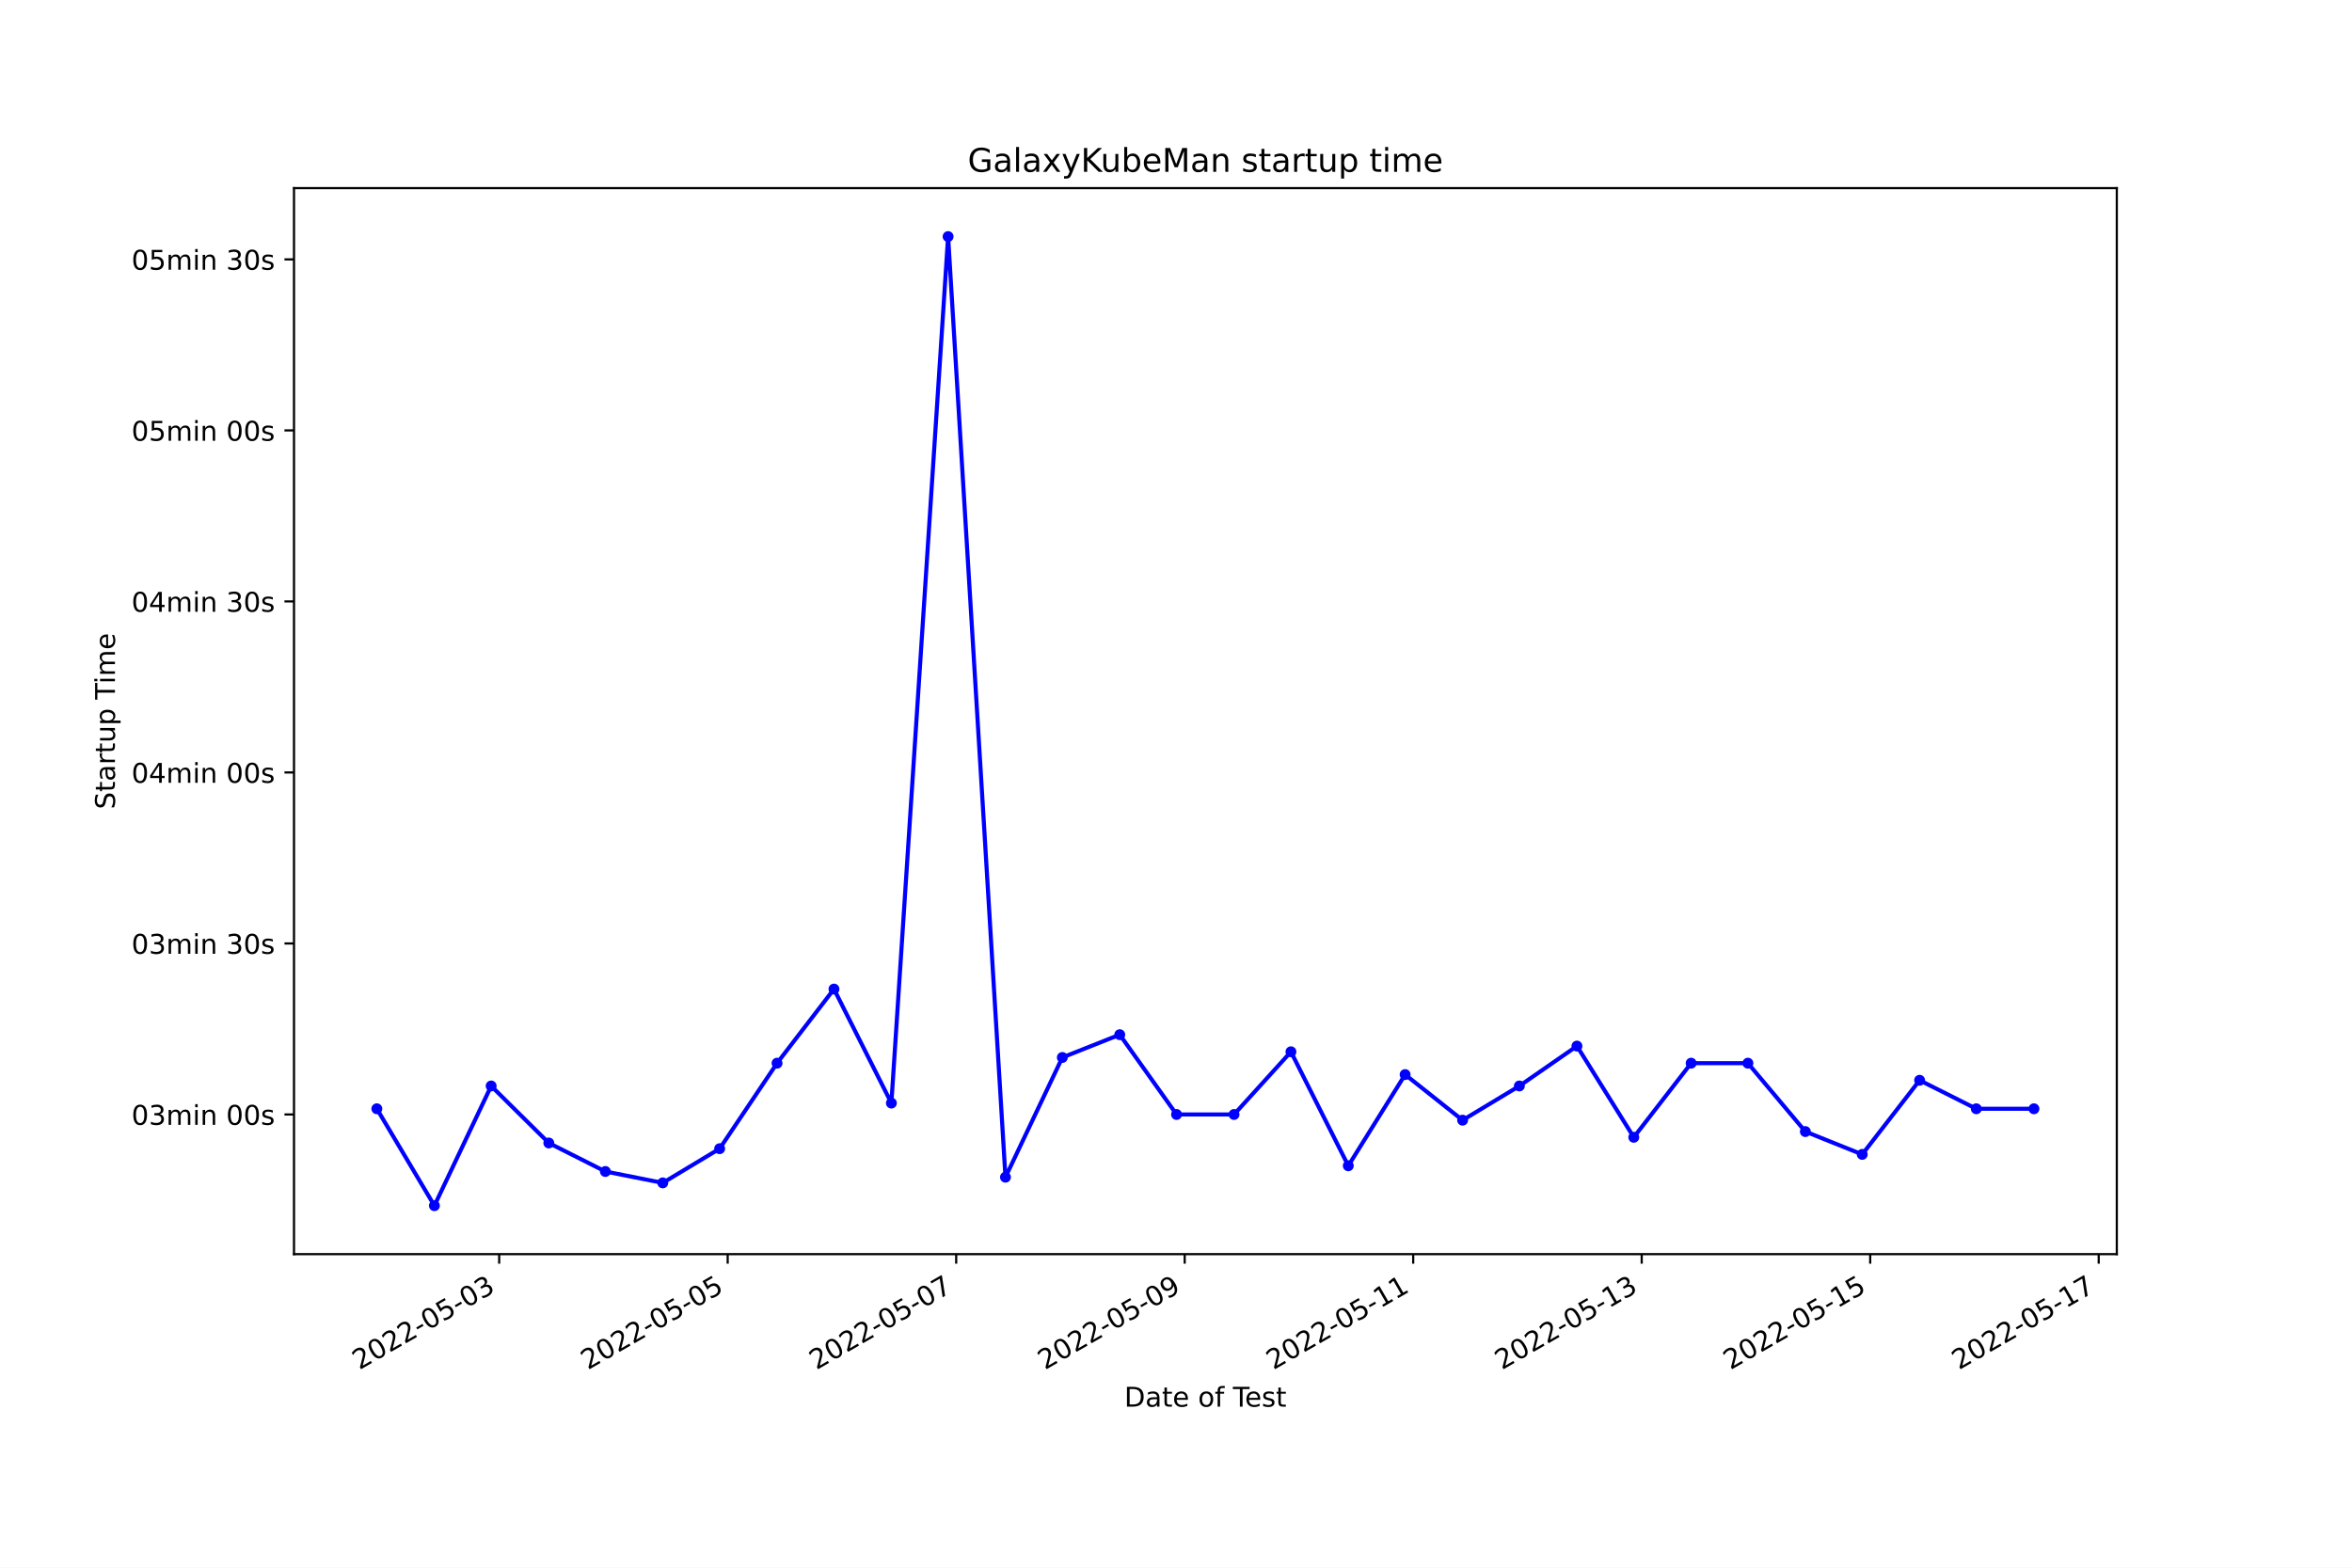
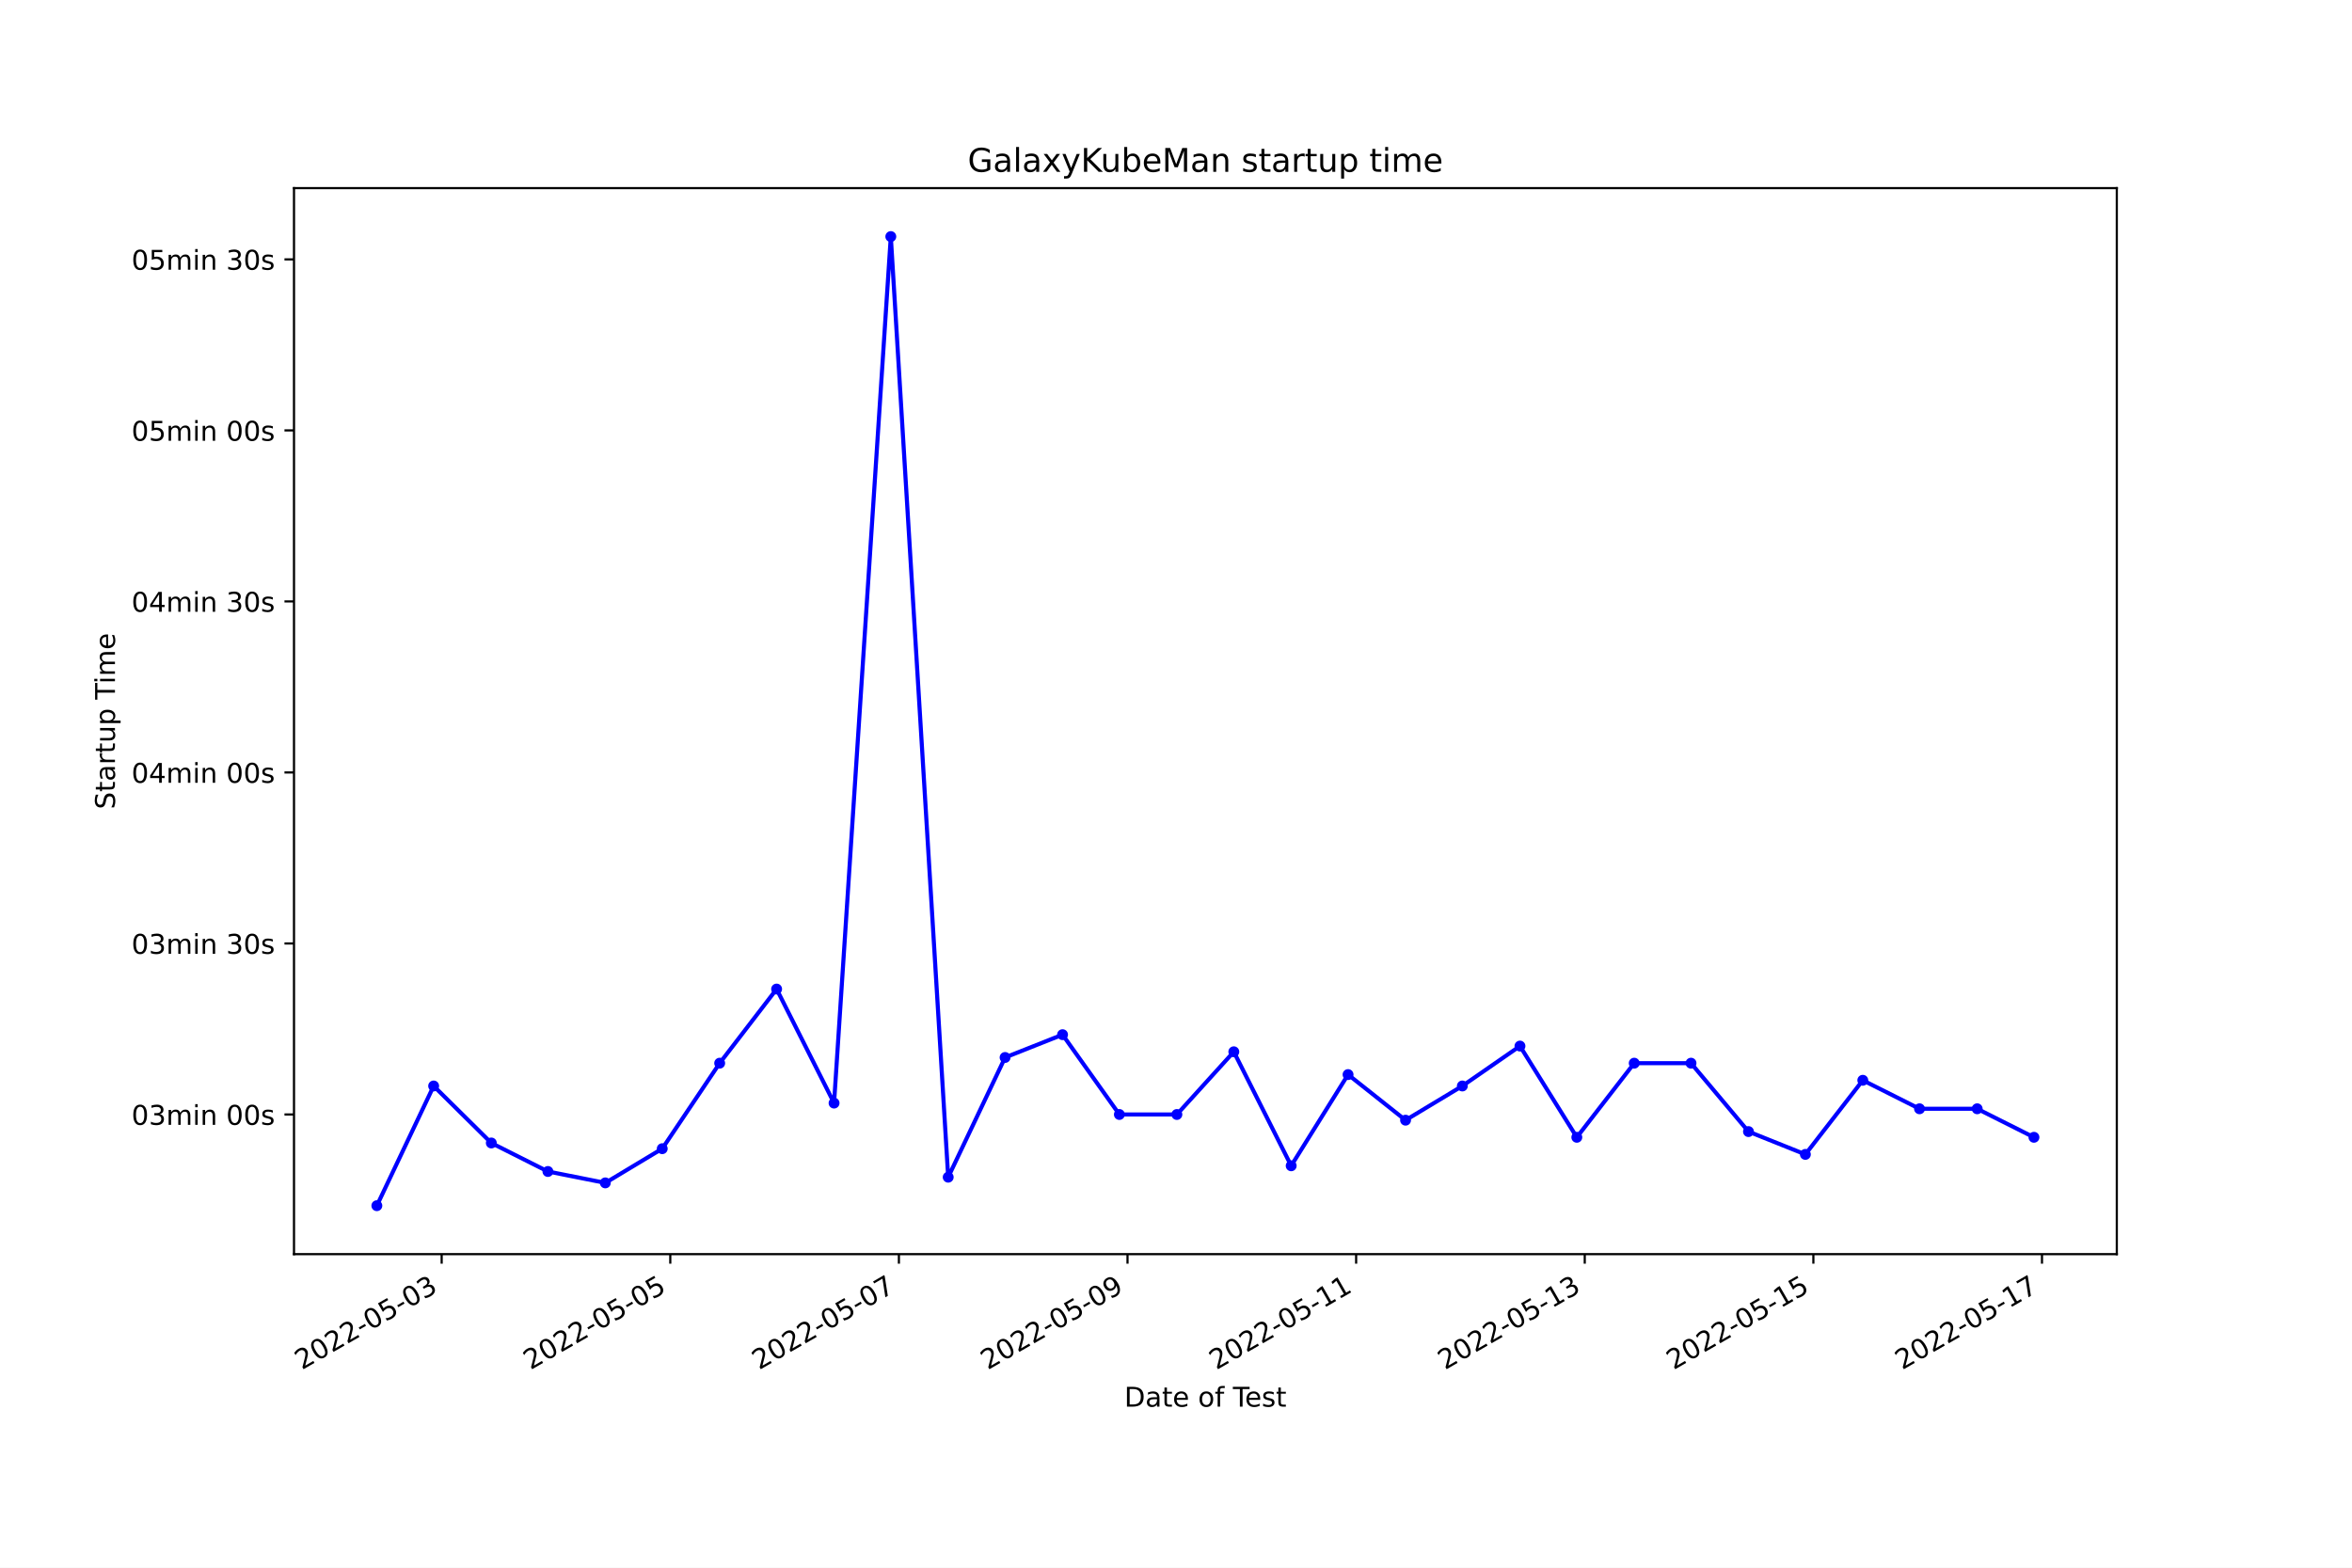
<svg xmlns="http://www.w3.org/2000/svg" xmlns:xlink="http://www.w3.org/1999/xlink" width="864pt" height="576pt" viewBox="0 0 864 576" version="1.1">
  <defs>
    <style type="text/css">*{stroke-linejoin: round; stroke-linecap: butt}</style>
  </defs>
  <g id="figure_1">
    <g id="patch_1">
      <path d="M 0 576  L 864 576  L 864 0  L 0 0  z " style="fill: #ffffff" />
    </g>
    <g id="axes_1">
      <g id="patch_2">
        <path d="M 108 460.8  L 777.6 460.8  L 777.6 69.12  L 108 69.12  z " style="fill: #ffffff" />
      </g>
      <g id="matplotlib.axis_1">
        <g id="xtick_1">
          <g id="line2d_1">
            <defs>
-               <path id="m0533d9d263" d="M 0 0  L 0 3.5  " style="stroke: #000000; stroke-width: 0.8" />
+               <path id="m2f61b699a6" d="M 0 0  L 0 3.5  " style="stroke: #000000; stroke-width: 0.8" />
            </defs>
            <g>
-               <use xlink:href="#m0533d9d263" x="183.373" y="460.8" style="stroke: #000000; stroke-width: 0.8" />
+               <use xlink:href="#m2f61b699a6" x="162.244" y="460.8" style="stroke: #000000; stroke-width: 0.8" />
            </g>
          </g>
          <g id="text_1">
-             <g transform="translate(132.0037 503.4383)rotate(-30)scale(0.1 -0.1)">
+             <g transform="translate(110.8744 503.4383)rotate(-30)scale(0.1 -0.1)">
              <defs>
                <path id="DejaVuSans-32" d="M 1228 531  L 3431 531  L 3431 0  L 469 0  L 469 531  Q 828 903 1448 1529  Q 2069 2156 2228 2338  Q 2531 2678 2651 2914  Q 2772 3150 2772 3378  Q 2772 3750 2511 3984  Q 2250 4219 1831 4219  Q 1534 4219 1204 4116  Q 875 4013 500 3803  L 500 4441  Q 881 4594 1212 4672  Q 1544 4750 1819 4750  Q 2544 4750 2975 4387  Q 3406 4025 3406 3419  Q 3406 3131 3298 2873  Q 3191 2616 2906 2266  Q 2828 2175 2409 1742  Q 1991 1309 1228 531  z " transform="scale(0.015625)" />
                <path id="DejaVuSans-30" d="M 2034 4250  Q 1547 4250 1301 3770  Q 1056 3291 1056 2328  Q 1056 1369 1301 889  Q 1547 409 2034 409  Q 2525 409 2770 889  Q 3016 1369 3016 2328  Q 3016 3291 2770 3770  Q 2525 4250 2034 4250  z M 2034 4750  Q 2819 4750 3233 4129  Q 3647 3509 3647 2328  Q 3647 1150 3233 529  Q 2819 -91 2034 -91  Q 1250 -91 836 529  Q 422 1150 422 2328  Q 422 3509 836 4129  Q 1250 4750 2034 4750  z " transform="scale(0.015625)" />
                <path id="DejaVuSans-2d" d="M 313 2009  L 1997 2009  L 1997 1497  L 313 1497  L 313 2009  z " transform="scale(0.015625)" />
                <path id="DejaVuSans-35" d="M 691 4666  L 3169 4666  L 3169 4134  L 1269 4134  L 1269 2991  Q 1406 3038 1543 3061  Q 1681 3084 1819 3084  Q 2600 3084 3056 2656  Q 3513 2228 3513 1497  Q 3513 744 3044 326  Q 2575 -91 1722 -91  Q 1428 -91 1123 -41  Q 819 9 494 109  L 494 744  Q 775 591 1075 516  Q 1375 441 1709 441  Q 2250 441 2565 725  Q 2881 1009 2881 1497  Q 2881 1984 2565 2268  Q 2250 2553 1709 2553  Q 1456 2553 1204 2497  Q 953 2441 691 2322  L 691 4666  z " transform="scale(0.015625)" />
                <path id="DejaVuSans-33" d="M 2597 2516  Q 3050 2419 3304 2112  Q 3559 1806 3559 1356  Q 3559 666 3084 287  Q 2609 -91 1734 -91  Q 1441 -91 1130 -33  Q 819 25 488 141  L 488 750  Q 750 597 1062 519  Q 1375 441 1716 441  Q 2309 441 2620 675  Q 2931 909 2931 1356  Q 2931 1769 2642 2001  Q 2353 2234 1838 2234  L 1294 2234  L 1294 2753  L 1863 2753  Q 2328 2753 2575 2939  Q 2822 3125 2822 3475  Q 2822 3834 2567 4026  Q 2313 4219 1838 4219  Q 1578 4219 1281 4162  Q 984 4106 628 3988  L 628 4550  Q 988 4650 1302 4700  Q 1616 4750 1894 4750  Q 2613 4750 3031 4423  Q 3450 4097 3450 3541  Q 3450 3153 3228 2886  Q 3006 2619 2597 2516  z " transform="scale(0.015625)" />
              </defs>
              <use xlink:href="#DejaVuSans-32" />
              <use xlink:href="#DejaVuSans-30" x="63.623" />
              <use xlink:href="#DejaVuSans-32" x="127.246" />
              <use xlink:href="#DejaVuSans-32" x="190.869" />
              <use xlink:href="#DejaVuSans-2d" x="254.492" />
              <use xlink:href="#DejaVuSans-30" x="290.576" />
              <use xlink:href="#DejaVuSans-35" x="354.199" />
              <use xlink:href="#DejaVuSans-2d" x="417.822" />
              <use xlink:href="#DejaVuSans-30" x="453.906" />
              <use xlink:href="#DejaVuSans-33" x="517.529" />
            </g>
          </g>
        </g>
        <g id="xtick_2">
          <g id="line2d_2">
            <g>
-               <use xlink:href="#m0533d9d263" x="267.314" y="460.8" style="stroke: #000000; stroke-width: 0.8" />
+               <use xlink:href="#m2f61b699a6" x="246.226" y="460.8" style="stroke: #000000; stroke-width: 0.8" />
            </g>
          </g>
          <g id="text_2">
-             <g transform="translate(215.9442 503.4383)rotate(-30)scale(0.1 -0.1)">
+             <g transform="translate(194.8564 503.4383)rotate(-30)scale(0.1 -0.1)">
              <use xlink:href="#DejaVuSans-32" />
              <use xlink:href="#DejaVuSans-30" x="63.623" />
              <use xlink:href="#DejaVuSans-32" x="127.246" />
              <use xlink:href="#DejaVuSans-32" x="190.869" />
              <use xlink:href="#DejaVuSans-2d" x="254.492" />
              <use xlink:href="#DejaVuSans-30" x="290.576" />
              <use xlink:href="#DejaVuSans-35" x="354.199" />
              <use xlink:href="#DejaVuSans-2d" x="417.822" />
              <use xlink:href="#DejaVuSans-30" x="453.906" />
              <use xlink:href="#DejaVuSans-35" x="517.529" />
            </g>
          </g>
        </g>
        <g id="xtick_3">
          <g id="line2d_3">
            <g>
-               <use xlink:href="#m0533d9d263" x="351.254" y="460.8" style="stroke: #000000; stroke-width: 0.8" />
+               <use xlink:href="#m2f61b699a6" x="330.208" y="460.8" style="stroke: #000000; stroke-width: 0.8" />
            </g>
          </g>
          <g id="text_3">
-             <g transform="translate(299.8847 503.4383)rotate(-30)scale(0.1 -0.1)">
+             <g transform="translate(278.8383 503.4383)rotate(-30)scale(0.1 -0.1)">
              <defs>
                <path id="DejaVuSans-37" d="M 525 4666  L 3525 4666  L 3525 4397  L 1831 0  L 1172 0  L 2766 4134  L 525 4134  L 525 4666  z " transform="scale(0.015625)" />
              </defs>
              <use xlink:href="#DejaVuSans-32" />
              <use xlink:href="#DejaVuSans-30" x="63.623" />
              <use xlink:href="#DejaVuSans-32" x="127.246" />
              <use xlink:href="#DejaVuSans-32" x="190.869" />
              <use xlink:href="#DejaVuSans-2d" x="254.492" />
              <use xlink:href="#DejaVuSans-30" x="290.576" />
              <use xlink:href="#DejaVuSans-35" x="354.199" />
              <use xlink:href="#DejaVuSans-2d" x="417.822" />
              <use xlink:href="#DejaVuSans-30" x="453.906" />
              <use xlink:href="#DejaVuSans-37" x="517.529" />
            </g>
          </g>
        </g>
        <g id="xtick_4">
          <g id="line2d_4">
            <g>
-               <use xlink:href="#m0533d9d263" x="435.195" y="460.8" style="stroke: #000000; stroke-width: 0.8" />
+               <use xlink:href="#m2f61b699a6" x="414.19" y="460.8" style="stroke: #000000; stroke-width: 0.8" />
            </g>
          </g>
          <g id="text_4">
-             <g transform="translate(383.8251 503.4383)rotate(-30)scale(0.1 -0.1)">
+             <g transform="translate(362.8203 503.4383)rotate(-30)scale(0.1 -0.1)">
              <defs>
                <path id="DejaVuSans-39" d="M 703 97  L 703 672  Q 941 559 1184 500  Q 1428 441 1663 441  Q 2288 441 2617 861  Q 2947 1281 2994 2138  Q 2813 1869 2534 1725  Q 2256 1581 1919 1581  Q 1219 1581 811 2004  Q 403 2428 403 3163  Q 403 3881 828 4315  Q 1253 4750 1959 4750  Q 2769 4750 3195 4129  Q 3622 3509 3622 2328  Q 3622 1225 3098 567  Q 2575 -91 1691 -91  Q 1453 -91 1209 -44  Q 966 3 703 97  z M 1959 2075  Q 2384 2075 2632 2365  Q 2881 2656 2881 3163  Q 2881 3666 2632 3958  Q 2384 4250 1959 4250  Q 1534 4250 1286 3958  Q 1038 3666 1038 3163  Q 1038 2656 1286 2365  Q 1534 2075 1959 2075  z " transform="scale(0.015625)" />
              </defs>
              <use xlink:href="#DejaVuSans-32" />
              <use xlink:href="#DejaVuSans-30" x="63.623" />
              <use xlink:href="#DejaVuSans-32" x="127.246" />
              <use xlink:href="#DejaVuSans-32" x="190.869" />
              <use xlink:href="#DejaVuSans-2d" x="254.492" />
              <use xlink:href="#DejaVuSans-30" x="290.576" />
              <use xlink:href="#DejaVuSans-35" x="354.199" />
              <use xlink:href="#DejaVuSans-2d" x="417.822" />
              <use xlink:href="#DejaVuSans-30" x="453.906" />
              <use xlink:href="#DejaVuSans-39" x="517.529" />
            </g>
          </g>
        </g>
        <g id="xtick_5">
          <g id="line2d_5">
            <g>
-               <use xlink:href="#m0533d9d263" x="519.135" y="460.8" style="stroke: #000000; stroke-width: 0.8" />
+               <use xlink:href="#m2f61b699a6" x="498.172" y="460.8" style="stroke: #000000; stroke-width: 0.8" />
            </g>
          </g>
          <g id="text_5">
-             <g transform="translate(467.7656 503.4383)rotate(-30)scale(0.1 -0.1)">
+             <g transform="translate(446.8023 503.4383)rotate(-30)scale(0.1 -0.1)">
              <defs>
                <path id="DejaVuSans-31" d="M 794 531  L 1825 531  L 1825 4091  L 703 3866  L 703 4441  L 1819 4666  L 2450 4666  L 2450 531  L 3481 531  L 3481 0  L 794 0  L 794 531  z " transform="scale(0.015625)" />
              </defs>
              <use xlink:href="#DejaVuSans-32" />
              <use xlink:href="#DejaVuSans-30" x="63.623" />
              <use xlink:href="#DejaVuSans-32" x="127.246" />
              <use xlink:href="#DejaVuSans-32" x="190.869" />
              <use xlink:href="#DejaVuSans-2d" x="254.492" />
              <use xlink:href="#DejaVuSans-30" x="290.576" />
              <use xlink:href="#DejaVuSans-35" x="354.199" />
              <use xlink:href="#DejaVuSans-2d" x="417.822" />
              <use xlink:href="#DejaVuSans-31" x="453.906" />
              <use xlink:href="#DejaVuSans-31" x="517.529" />
            </g>
          </g>
        </g>
        <g id="xtick_6">
          <g id="line2d_6">
            <g>
-               <use xlink:href="#m0533d9d263" x="603.076" y="460.8" style="stroke: #000000; stroke-width: 0.8" />
+               <use xlink:href="#m2f61b699a6" x="582.154" y="460.8" style="stroke: #000000; stroke-width: 0.8" />
            </g>
          </g>
          <g id="text_6">
-             <g transform="translate(551.7061 503.4383)rotate(-30)scale(0.1 -0.1)">
+             <g transform="translate(530.7842 503.4383)rotate(-30)scale(0.1 -0.1)">
              <use xlink:href="#DejaVuSans-32" />
              <use xlink:href="#DejaVuSans-30" x="63.623" />
              <use xlink:href="#DejaVuSans-32" x="127.246" />
              <use xlink:href="#DejaVuSans-32" x="190.869" />
              <use xlink:href="#DejaVuSans-2d" x="254.492" />
              <use xlink:href="#DejaVuSans-30" x="290.576" />
              <use xlink:href="#DejaVuSans-35" x="354.199" />
              <use xlink:href="#DejaVuSans-2d" x="417.822" />
              <use xlink:href="#DejaVuSans-31" x="453.906" />
              <use xlink:href="#DejaVuSans-33" x="517.529" />
            </g>
          </g>
        </g>
        <g id="xtick_7">
          <g id="line2d_7">
            <g>
-               <use xlink:href="#m0533d9d263" x="687.016" y="460.8" style="stroke: #000000; stroke-width: 0.8" />
+               <use xlink:href="#m2f61b699a6" x="666.136" y="460.8" style="stroke: #000000; stroke-width: 0.8" />
            </g>
          </g>
          <g id="text_7">
-             <g transform="translate(635.6466 503.4383)rotate(-30)scale(0.1 -0.1)">
+             <g transform="translate(614.7662 503.4383)rotate(-30)scale(0.1 -0.1)">
              <use xlink:href="#DejaVuSans-32" />
              <use xlink:href="#DejaVuSans-30" x="63.623" />
              <use xlink:href="#DejaVuSans-32" x="127.246" />
              <use xlink:href="#DejaVuSans-32" x="190.869" />
              <use xlink:href="#DejaVuSans-2d" x="254.492" />
              <use xlink:href="#DejaVuSans-30" x="290.576" />
              <use xlink:href="#DejaVuSans-35" x="354.199" />
              <use xlink:href="#DejaVuSans-2d" x="417.822" />
              <use xlink:href="#DejaVuSans-31" x="453.906" />
              <use xlink:href="#DejaVuSans-35" x="517.529" />
            </g>
          </g>
        </g>
        <g id="xtick_8">
          <g id="line2d_8">
            <g>
-               <use xlink:href="#m0533d9d263" x="770.956" y="460.8" style="stroke: #000000; stroke-width: 0.8" />
+               <use xlink:href="#m2f61b699a6" x="750.118" y="460.8" style="stroke: #000000; stroke-width: 0.8" />
            </g>
          </g>
          <g id="text_8">
-             <g transform="translate(719.587 503.4383)rotate(-30)scale(0.1 -0.1)">
+             <g transform="translate(698.7481 503.4383)rotate(-30)scale(0.1 -0.1)">
              <use xlink:href="#DejaVuSans-32" />
              <use xlink:href="#DejaVuSans-30" x="63.623" />
              <use xlink:href="#DejaVuSans-32" x="127.246" />
              <use xlink:href="#DejaVuSans-32" x="190.869" />
              <use xlink:href="#DejaVuSans-2d" x="254.492" />
              <use xlink:href="#DejaVuSans-30" x="290.576" />
              <use xlink:href="#DejaVuSans-35" x="354.199" />
              <use xlink:href="#DejaVuSans-2d" x="417.822" />
              <use xlink:href="#DejaVuSans-31" x="453.906" />
              <use xlink:href="#DejaVuSans-37" x="517.529" />
            </g>
          </g>
        </g>
        <g id="text_9">
          <g transform="translate(413.0063 516.8378)scale(0.1 -0.1)">
            <defs>
              <path id="DejaVuSans-44" d="M 1259 4147  L 1259 519  L 2022 519  Q 2988 519 3436 956  Q 3884 1394 3884 2338  Q 3884 3275 3436 3711  Q 2988 4147 2022 4147  L 1259 4147  z M 628 4666  L 1925 4666  Q 3281 4666 3915 4102  Q 4550 3538 4550 2338  Q 4550 1131 3912 565  Q 3275 0 1925 0  L 628 0  L 628 4666  z " transform="scale(0.015625)" />
              <path id="DejaVuSans-61" d="M 2194 1759  Q 1497 1759 1228 1600  Q 959 1441 959 1056  Q 959 750 1161 570  Q 1363 391 1709 391  Q 2188 391 2477 730  Q 2766 1069 2766 1631  L 2766 1759  L 2194 1759  z M 3341 1997  L 3341 0  L 2766 0  L 2766 531  Q 2569 213 2275 61  Q 1981 -91 1556 -91  Q 1019 -91 701 211  Q 384 513 384 1019  Q 384 1609 779 1909  Q 1175 2209 1959 2209  L 2766 2209  L 2766 2266  Q 2766 2663 2505 2880  Q 2244 3097 1772 3097  Q 1472 3097 1187 3025  Q 903 2953 641 2809  L 641 3341  Q 956 3463 1253 3523  Q 1550 3584 1831 3584  Q 2591 3584 2966 3190  Q 3341 2797 3341 1997  z " transform="scale(0.015625)" />
              <path id="DejaVuSans-74" d="M 1172 4494  L 1172 3500  L 2356 3500  L 2356 3053  L 1172 3053  L 1172 1153  Q 1172 725 1289 603  Q 1406 481 1766 481  L 2356 481  L 2356 0  L 1766 0  Q 1100 0 847 248  Q 594 497 594 1153  L 594 3053  L 172 3053  L 172 3500  L 594 3500  L 594 4494  L 1172 4494  z " transform="scale(0.015625)" />
              <path id="DejaVuSans-65" d="M 3597 1894  L 3597 1613  L 953 1613  Q 991 1019 1311 708  Q 1631 397 2203 397  Q 2534 397 2845 478  Q 3156 559 3463 722  L 3463 178  Q 3153 47 2828 -22  Q 2503 -91 2169 -91  Q 1331 -91 842 396  Q 353 884 353 1716  Q 353 2575 817 3079  Q 1281 3584 2069 3584  Q 2775 3584 3186 3129  Q 3597 2675 3597 1894  z M 3022 2063  Q 3016 2534 2758 2815  Q 2500 3097 2075 3097  Q 1594 3097 1305 2825  Q 1016 2553 972 2059  L 3022 2063  z " transform="scale(0.015625)" />
              <path id="DejaVuSans-20" transform="scale(0.015625)" />
              <path id="DejaVuSans-6f" d="M 1959 3097  Q 1497 3097 1228 2736  Q 959 2375 959 1747  Q 959 1119 1226 758  Q 1494 397 1959 397  Q 2419 397 2687 759  Q 2956 1122 2956 1747  Q 2956 2369 2687 2733  Q 2419 3097 1959 3097  z M 1959 3584  Q 2709 3584 3137 3096  Q 3566 2609 3566 1747  Q 3566 888 3137 398  Q 2709 -91 1959 -91  Q 1206 -91 779 398  Q 353 888 353 1747  Q 353 2609 779 3096  Q 1206 3584 1959 3584  z " transform="scale(0.015625)" />
              <path id="DejaVuSans-66" d="M 2375 4863  L 2375 4384  L 1825 4384  Q 1516 4384 1395 4259  Q 1275 4134 1275 3809  L 1275 3500  L 2222 3500  L 2222 3053  L 1275 3053  L 1275 0  L 697 0  L 697 3053  L 147 3053  L 147 3500  L 697 3500  L 697 3744  Q 697 4328 969 4595  Q 1241 4863 1831 4863  L 2375 4863  z " transform="scale(0.015625)" />
              <path id="DejaVuSans-54" d="M -19 4666  L 3928 4666  L 3928 4134  L 2272 4134  L 2272 0  L 1638 0  L 1638 4134  L -19 4134  L -19 4666  z " transform="scale(0.015625)" />
              <path id="DejaVuSans-73" d="M 2834 3397  L 2834 2853  Q 2591 2978 2328 3040  Q 2066 3103 1784 3103  Q 1356 3103 1142 2972  Q 928 2841 928 2578  Q 928 2378 1081 2264  Q 1234 2150 1697 2047  L 1894 2003  Q 2506 1872 2764 1633  Q 3022 1394 3022 966  Q 3022 478 2636 193  Q 2250 -91 1575 -91  Q 1294 -91 989 -36  Q 684 19 347 128  L 347 722  Q 666 556 975 473  Q 1284 391 1588 391  Q 1994 391 2212 530  Q 2431 669 2431 922  Q 2431 1156 2273 1281  Q 2116 1406 1581 1522  L 1381 1569  Q 847 1681 609 1914  Q 372 2147 372 2553  Q 372 3047 722 3315  Q 1072 3584 1716 3584  Q 2034 3584 2315 3537  Q 2597 3491 2834 3397  z " transform="scale(0.015625)" />
            </defs>
            <use xlink:href="#DejaVuSans-44" />
            <use xlink:href="#DejaVuSans-61" x="77.002" />
            <use xlink:href="#DejaVuSans-74" x="138.281" />
            <use xlink:href="#DejaVuSans-65" x="177.49" />
            <use xlink:href="#DejaVuSans-20" x="239.014" />
            <use xlink:href="#DejaVuSans-6f" x="270.801" />
            <use xlink:href="#DejaVuSans-66" x="331.982" />
            <use xlink:href="#DejaVuSans-20" x="367.188" />
            <use xlink:href="#DejaVuSans-54" x="398.975" />
            <use xlink:href="#DejaVuSans-65" x="443.059" />
            <use xlink:href="#DejaVuSans-73" x="504.582" />
            <use xlink:href="#DejaVuSans-74" x="556.682" />
          </g>
        </g>
      </g>
      <g id="matplotlib.axis_2">
        <g id="ytick_1">
          <g id="line2d_9">
            <defs>
-               <path id="mfab5bf4a17" d="M 0 0  L -3.5 0  " style="stroke: #000000; stroke-width: 0.8" />
+               <path id="me1f23cb689" d="M 0 0  L -3.5 0  " style="stroke: #000000; stroke-width: 0.8" />
            </defs>
            <g>
-               <use xlink:href="#mfab5bf4a17" x="108" y="409.484" style="stroke: #000000; stroke-width: 0.8" />
+               <use xlink:href="#me1f23cb689" x="108" y="409.484" style="stroke: #000000; stroke-width: 0.8" />
            </g>
          </g>
          <g id="text_10">
            <g transform="translate(48.30625 413.2829)scale(0.1 -0.1)">
              <defs>
                <path id="DejaVuSans-6d" d="M 3328 2828  Q 3544 3216 3844 3400  Q 4144 3584 4550 3584  Q 5097 3584 5394 3201  Q 5691 2819 5691 2113  L 5691 0  L 5113 0  L 5113 2094  Q 5113 2597 4934 2840  Q 4756 3084 4391 3084  Q 3944 3084 3684 2787  Q 3425 2491 3425 1978  L 3425 0  L 2847 0  L 2847 2094  Q 2847 2600 2669 2842  Q 2491 3084 2119 3084  Q 1678 3084 1418 2786  Q 1159 2488 1159 1978  L 1159 0  L 581 0  L 581 3500  L 1159 3500  L 1159 2956  Q 1356 3278 1631 3431  Q 1906 3584 2284 3584  Q 2666 3584 2933 3390  Q 3200 3197 3328 2828  z " transform="scale(0.015625)" />
                <path id="DejaVuSans-69" d="M 603 3500  L 1178 3500  L 1178 0  L 603 0  L 603 3500  z M 603 4863  L 1178 4863  L 1178 4134  L 603 4134  L 603 4863  z " transform="scale(0.015625)" />
                <path id="DejaVuSans-6e" d="M 3513 2113  L 3513 0  L 2938 0  L 2938 2094  Q 2938 2591 2744 2837  Q 2550 3084 2163 3084  Q 1697 3084 1428 2787  Q 1159 2491 1159 1978  L 1159 0  L 581 0  L 581 3500  L 1159 3500  L 1159 2956  Q 1366 3272 1645 3428  Q 1925 3584 2291 3584  Q 2894 3584 3203 3211  Q 3513 2838 3513 2113  z " transform="scale(0.015625)" />
              </defs>
              <use xlink:href="#DejaVuSans-30" />
              <use xlink:href="#DejaVuSans-33" x="63.623" />
              <use xlink:href="#DejaVuSans-6d" x="127.246" />
              <use xlink:href="#DejaVuSans-69" x="224.658" />
              <use xlink:href="#DejaVuSans-6e" x="252.441" />
              <use xlink:href="#DejaVuSans-20" x="315.82" />
              <use xlink:href="#DejaVuSans-30" x="347.607" />
              <use xlink:href="#DejaVuSans-30" x="411.23" />
              <use xlink:href="#DejaVuSans-73" x="474.854" />
            </g>
          </g>
        </g>
        <g id="ytick_2">
          <g id="line2d_10">
            <g>
-               <use xlink:href="#mfab5bf4a17" x="108" y="346.647" style="stroke: #000000; stroke-width: 0.8" />
+               <use xlink:href="#me1f23cb689" x="108" y="346.647" style="stroke: #000000; stroke-width: 0.8" />
            </g>
          </g>
          <g id="text_11">
            <g transform="translate(48.30625 350.4465)scale(0.1 -0.1)">
              <use xlink:href="#DejaVuSans-30" />
              <use xlink:href="#DejaVuSans-33" x="63.623" />
              <use xlink:href="#DejaVuSans-6d" x="127.246" />
              <use xlink:href="#DejaVuSans-69" x="224.658" />
              <use xlink:href="#DejaVuSans-6e" x="252.441" />
              <use xlink:href="#DejaVuSans-20" x="315.82" />
              <use xlink:href="#DejaVuSans-33" x="347.607" />
              <use xlink:href="#DejaVuSans-30" x="411.23" />
              <use xlink:href="#DejaVuSans-73" x="474.854" />
            </g>
          </g>
        </g>
        <g id="ytick_3">
          <g id="line2d_11">
            <g>
-               <use xlink:href="#mfab5bf4a17" x="108" y="283.811" style="stroke: #000000; stroke-width: 0.8" />
+               <use xlink:href="#me1f23cb689" x="108" y="283.811" style="stroke: #000000; stroke-width: 0.8" />
            </g>
          </g>
          <g id="text_12">
            <g transform="translate(48.30625 287.6101)scale(0.1 -0.1)">
              <defs>
                <path id="DejaVuSans-34" d="M 2419 4116  L 825 1625  L 2419 1625  L 2419 4116  z M 2253 4666  L 3047 4666  L 3047 1625  L 3713 1625  L 3713 1100  L 3047 1100  L 3047 0  L 2419 0  L 2419 1100  L 313 1100  L 313 1709  L 2253 4666  z " transform="scale(0.015625)" />
              </defs>
              <use xlink:href="#DejaVuSans-30" />
              <use xlink:href="#DejaVuSans-34" x="63.623" />
              <use xlink:href="#DejaVuSans-6d" x="127.246" />
              <use xlink:href="#DejaVuSans-69" x="224.658" />
              <use xlink:href="#DejaVuSans-6e" x="252.441" />
              <use xlink:href="#DejaVuSans-20" x="315.82" />
              <use xlink:href="#DejaVuSans-30" x="347.607" />
              <use xlink:href="#DejaVuSans-30" x="411.23" />
              <use xlink:href="#DejaVuSans-73" x="474.854" />
            </g>
          </g>
        </g>
        <g id="ytick_4">
          <g id="line2d_12">
            <g>
-               <use xlink:href="#mfab5bf4a17" x="108" y="220.975" style="stroke: #000000; stroke-width: 0.8" />
+               <use xlink:href="#me1f23cb689" x="108" y="220.975" style="stroke: #000000; stroke-width: 0.8" />
            </g>
          </g>
          <g id="text_13">
            <g transform="translate(48.30625 224.7738)scale(0.1 -0.1)">
              <use xlink:href="#DejaVuSans-30" />
              <use xlink:href="#DejaVuSans-34" x="63.623" />
              <use xlink:href="#DejaVuSans-6d" x="127.246" />
              <use xlink:href="#DejaVuSans-69" x="224.658" />
              <use xlink:href="#DejaVuSans-6e" x="252.441" />
              <use xlink:href="#DejaVuSans-20" x="315.82" />
              <use xlink:href="#DejaVuSans-33" x="347.607" />
              <use xlink:href="#DejaVuSans-30" x="411.23" />
              <use xlink:href="#DejaVuSans-73" x="474.854" />
            </g>
          </g>
        </g>
        <g id="ytick_5">
          <g id="line2d_13">
            <g>
-               <use xlink:href="#mfab5bf4a17" x="108" y="158.138" style="stroke: #000000; stroke-width: 0.8" />
+               <use xlink:href="#me1f23cb689" x="108" y="158.138" style="stroke: #000000; stroke-width: 0.8" />
            </g>
          </g>
          <g id="text_14">
            <g transform="translate(48.30625 161.9374)scale(0.1 -0.1)">
              <use xlink:href="#DejaVuSans-30" />
              <use xlink:href="#DejaVuSans-35" x="63.623" />
              <use xlink:href="#DejaVuSans-6d" x="127.246" />
              <use xlink:href="#DejaVuSans-69" x="224.658" />
              <use xlink:href="#DejaVuSans-6e" x="252.441" />
              <use xlink:href="#DejaVuSans-20" x="315.82" />
              <use xlink:href="#DejaVuSans-30" x="347.607" />
              <use xlink:href="#DejaVuSans-30" x="411.23" />
              <use xlink:href="#DejaVuSans-73" x="474.854" />
            </g>
          </g>
        </g>
        <g id="ytick_6">
          <g id="line2d_14">
            <g>
-               <use xlink:href="#mfab5bf4a17" x="108" y="95.302" style="stroke: #000000; stroke-width: 0.8" />
+               <use xlink:href="#me1f23cb689" x="108" y="95.302" style="stroke: #000000; stroke-width: 0.8" />
            </g>
          </g>
          <g id="text_15">
            <g transform="translate(48.30625 99.10104)scale(0.1 -0.1)">
              <use xlink:href="#DejaVuSans-30" />
              <use xlink:href="#DejaVuSans-35" x="63.623" />
              <use xlink:href="#DejaVuSans-6d" x="127.246" />
              <use xlink:href="#DejaVuSans-69" x="224.658" />
              <use xlink:href="#DejaVuSans-6e" x="252.441" />
              <use xlink:href="#DejaVuSans-20" x="315.82" />
              <use xlink:href="#DejaVuSans-33" x="347.607" />
              <use xlink:href="#DejaVuSans-30" x="411.23" />
              <use xlink:href="#DejaVuSans-73" x="474.854" />
            </g>
          </g>
        </g>
        <g id="text_16">
          <g transform="translate(42.22656 297.3397)rotate(-90)scale(0.1 -0.1)">
            <defs>
              <path id="DejaVuSans-53" d="M 3425 4513  L 3425 3897  Q 3066 4069 2747 4153  Q 2428 4238 2131 4238  Q 1616 4238 1336 4038  Q 1056 3838 1056 3469  Q 1056 3159 1242 3001  Q 1428 2844 1947 2747  L 2328 2669  Q 3034 2534 3370 2195  Q 3706 1856 3706 1288  Q 3706 609 3251 259  Q 2797 -91 1919 -91  Q 1588 -91 1214 -16  Q 841 59 441 206  L 441 856  Q 825 641 1194 531  Q 1563 422 1919 422  Q 2459 422 2753 634  Q 3047 847 3047 1241  Q 3047 1584 2836 1778  Q 2625 1972 2144 2069  L 1759 2144  Q 1053 2284 737 2584  Q 422 2884 422 3419  Q 422 4038 858 4394  Q 1294 4750 2059 4750  Q 2388 4750 2728 4690  Q 3069 4631 3425 4513  z " transform="scale(0.015625)" />
              <path id="DejaVuSans-72" d="M 2631 2963  Q 2534 3019 2420 3045  Q 2306 3072 2169 3072  Q 1681 3072 1420 2755  Q 1159 2438 1159 1844  L 1159 0  L 581 0  L 581 3500  L 1159 3500  L 1159 2956  Q 1341 3275 1631 3429  Q 1922 3584 2338 3584  Q 2397 3584 2469 3576  Q 2541 3569 2628 3553  L 2631 2963  z " transform="scale(0.015625)" />
              <path id="DejaVuSans-75" d="M 544 1381  L 544 3500  L 1119 3500  L 1119 1403  Q 1119 906 1312 657  Q 1506 409 1894 409  Q 2359 409 2629 706  Q 2900 1003 2900 1516  L 2900 3500  L 3475 3500  L 3475 0  L 2900 0  L 2900 538  Q 2691 219 2414 64  Q 2138 -91 1772 -91  Q 1169 -91 856 284  Q 544 659 544 1381  z M 1991 3584  L 1991 3584  z " transform="scale(0.015625)" />
              <path id="DejaVuSans-70" d="M 1159 525  L 1159 -1331  L 581 -1331  L 581 3500  L 1159 3500  L 1159 2969  Q 1341 3281 1617 3432  Q 1894 3584 2278 3584  Q 2916 3584 3314 3078  Q 3713 2572 3713 1747  Q 3713 922 3314 415  Q 2916 -91 2278 -91  Q 1894 -91 1617 61  Q 1341 213 1159 525  z M 3116 1747  Q 3116 2381 2855 2742  Q 2594 3103 2138 3103  Q 1681 3103 1420 2742  Q 1159 2381 1159 1747  Q 1159 1113 1420 752  Q 1681 391 2138 391  Q 2594 391 2855 752  Q 3116 1113 3116 1747  z " transform="scale(0.015625)" />
            </defs>
            <use xlink:href="#DejaVuSans-53" />
            <use xlink:href="#DejaVuSans-74" x="63.477" />
            <use xlink:href="#DejaVuSans-61" x="102.686" />
            <use xlink:href="#DejaVuSans-72" x="163.965" />
            <use xlink:href="#DejaVuSans-74" x="205.078" />
            <use xlink:href="#DejaVuSans-75" x="244.287" />
            <use xlink:href="#DejaVuSans-70" x="307.666" />
            <use xlink:href="#DejaVuSans-20" x="371.143" />
            <use xlink:href="#DejaVuSans-54" x="402.93" />
            <use xlink:href="#DejaVuSans-69" x="460.889" />
            <use xlink:href="#DejaVuSans-6d" x="488.672" />
            <use xlink:href="#DejaVuSans-65" x="586.084" />
          </g>
        </g>
      </g>
      <g id="line2d_15">
-         <path d="M 747.164 407.389  L 725.992 407.389  L 705.167 396.916  L 684.08 424.145  L 663.193 415.767  L 642.089 390.633  L 621.238 390.633  L 600.165 417.862  L 579.288 384.349  L 558.132 399.011  L 537.285 411.578  L 516.169 394.822  L 495.291 428.335  L 474.222 386.444  L 453.318 409.484  L 432.208 409.484  L 411.339 380.16  L 390.244 388.538  L 369.356 432.524  L 348.284 86.924  L 327.448 405.295  L 306.357 363.404  L 285.45 390.633  L 264.359 422.051  L 243.463 434.618  L 222.384 430.429  L 201.606 419.956  L 180.431 399.011  L 159.577 442.996  L 138.436 407.389  " clip-path="url(#pa00ddbaef0)" style="fill: none; stroke: #0000ff; stroke-width: 1.5; stroke-linecap: square" />
+         <path d="M 747.164 417.862  L 726.313 407.389  L 705.131 407.389  L 684.295 396.916  L 663.198 424.145  L 642.301 415.767  L 621.187 390.633  L 600.325 390.633  L 579.242 417.862  L 558.354 384.349  L 537.188 399.011  L 516.331 411.578  L 495.205 394.822  L 474.316 428.335  L 453.236 386.444  L 432.322 409.484  L 411.201 409.484  L 390.322 380.16  L 369.217 388.538  L 348.319 432.524  L 327.236 86.924  L 306.39 405.295  L 285.289 363.404  L 264.371 390.633  L 243.27 422.051  L 222.363 434.618  L 201.274 430.429  L 180.486 419.956  L 159.3 399.011  L 138.436 442.996  " clip-path="url(#p84d40bfa9b)" style="fill: none; stroke: #0000ff; stroke-width: 1.5; stroke-linecap: square" />
        <defs>
-           <path id="m6a78aa7707" d="M 0 1.5  C 0.398 1.5 0.779 1.342 1.061 1.061  C 1.342 0.779 1.5 0.398 1.5 0  C 1.5 -0.398 1.342 -0.779 1.061 -1.061  C 0.779 -1.342 0.398 -1.5 0 -1.5  C -0.398 -1.5 -0.779 -1.342 -1.061 -1.061  C -1.342 -0.779 -1.5 -0.398 -1.5 0  C -1.5 0.398 -1.342 0.779 -1.061 1.061  C -0.779 1.342 -0.398 1.5 0 1.5  z " style="stroke: #0000ff" />
+           <path id="mc5b0c550d1" d="M 0 1.5  C 0.398 1.5 0.779 1.342 1.061 1.061  C 1.342 0.779 1.5 0.398 1.5 0  C 1.5 -0.398 1.342 -0.779 1.061 -1.061  C 0.779 -1.342 0.398 -1.5 0 -1.5  C -0.398 -1.5 -0.779 -1.342 -1.061 -1.061  C -1.342 -0.779 -1.5 -0.398 -1.5 0  C -1.5 0.398 -1.342 0.779 -1.061 1.061  C -0.779 1.342 -0.398 1.5 0 1.5  z " style="stroke: #0000ff" />
        </defs>
-         <g clip-path="url(#pa00ddbaef0)">
-           <use xlink:href="#m6a78aa7707" x="747.164" y="407.389" style="fill: #0000ff; stroke: #0000ff" />
-           <use xlink:href="#m6a78aa7707" x="725.992" y="407.389" style="fill: #0000ff; stroke: #0000ff" />
-           <use xlink:href="#m6a78aa7707" x="705.167" y="396.916" style="fill: #0000ff; stroke: #0000ff" />
-           <use xlink:href="#m6a78aa7707" x="684.08" y="424.145" style="fill: #0000ff; stroke: #0000ff" />
-           <use xlink:href="#m6a78aa7707" x="663.193" y="415.767" style="fill: #0000ff; stroke: #0000ff" />
-           <use xlink:href="#m6a78aa7707" x="642.089" y="390.633" style="fill: #0000ff; stroke: #0000ff" />
-           <use xlink:href="#m6a78aa7707" x="621.238" y="390.633" style="fill: #0000ff; stroke: #0000ff" />
-           <use xlink:href="#m6a78aa7707" x="600.165" y="417.862" style="fill: #0000ff; stroke: #0000ff" />
-           <use xlink:href="#m6a78aa7707" x="579.288" y="384.349" style="fill: #0000ff; stroke: #0000ff" />
-           <use xlink:href="#m6a78aa7707" x="558.132" y="399.011" style="fill: #0000ff; stroke: #0000ff" />
-           <use xlink:href="#m6a78aa7707" x="537.285" y="411.578" style="fill: #0000ff; stroke: #0000ff" />
-           <use xlink:href="#m6a78aa7707" x="516.169" y="394.822" style="fill: #0000ff; stroke: #0000ff" />
-           <use xlink:href="#m6a78aa7707" x="495.291" y="428.335" style="fill: #0000ff; stroke: #0000ff" />
-           <use xlink:href="#m6a78aa7707" x="474.222" y="386.444" style="fill: #0000ff; stroke: #0000ff" />
-           <use xlink:href="#m6a78aa7707" x="453.318" y="409.484" style="fill: #0000ff; stroke: #0000ff" />
-           <use xlink:href="#m6a78aa7707" x="432.208" y="409.484" style="fill: #0000ff; stroke: #0000ff" />
-           <use xlink:href="#m6a78aa7707" x="411.339" y="380.16" style="fill: #0000ff; stroke: #0000ff" />
-           <use xlink:href="#m6a78aa7707" x="390.244" y="388.538" style="fill: #0000ff; stroke: #0000ff" />
-           <use xlink:href="#m6a78aa7707" x="369.356" y="432.524" style="fill: #0000ff; stroke: #0000ff" />
-           <use xlink:href="#m6a78aa7707" x="348.284" y="86.924" style="fill: #0000ff; stroke: #0000ff" />
-           <use xlink:href="#m6a78aa7707" x="327.448" y="405.295" style="fill: #0000ff; stroke: #0000ff" />
-           <use xlink:href="#m6a78aa7707" x="306.357" y="363.404" style="fill: #0000ff; stroke: #0000ff" />
-           <use xlink:href="#m6a78aa7707" x="285.45" y="390.633" style="fill: #0000ff; stroke: #0000ff" />
-           <use xlink:href="#m6a78aa7707" x="264.359" y="422.051" style="fill: #0000ff; stroke: #0000ff" />
-           <use xlink:href="#m6a78aa7707" x="243.463" y="434.618" style="fill: #0000ff; stroke: #0000ff" />
-           <use xlink:href="#m6a78aa7707" x="222.384" y="430.429" style="fill: #0000ff; stroke: #0000ff" />
-           <use xlink:href="#m6a78aa7707" x="201.606" y="419.956" style="fill: #0000ff; stroke: #0000ff" />
-           <use xlink:href="#m6a78aa7707" x="180.431" y="399.011" style="fill: #0000ff; stroke: #0000ff" />
-           <use xlink:href="#m6a78aa7707" x="159.577" y="442.996" style="fill: #0000ff; stroke: #0000ff" />
-           <use xlink:href="#m6a78aa7707" x="138.436" y="407.389" style="fill: #0000ff; stroke: #0000ff" />
+         <g clip-path="url(#p84d40bfa9b)">
+           <use xlink:href="#mc5b0c550d1" x="747.164" y="417.862" style="fill: #0000ff; stroke: #0000ff" />
+           <use xlink:href="#mc5b0c550d1" x="726.313" y="407.389" style="fill: #0000ff; stroke: #0000ff" />
+           <use xlink:href="#mc5b0c550d1" x="705.131" y="407.389" style="fill: #0000ff; stroke: #0000ff" />
+           <use xlink:href="#mc5b0c550d1" x="684.295" y="396.916" style="fill: #0000ff; stroke: #0000ff" />
+           <use xlink:href="#mc5b0c550d1" x="663.198" y="424.145" style="fill: #0000ff; stroke: #0000ff" />
+           <use xlink:href="#mc5b0c550d1" x="642.301" y="415.767" style="fill: #0000ff; stroke: #0000ff" />
+           <use xlink:href="#mc5b0c550d1" x="621.187" y="390.633" style="fill: #0000ff; stroke: #0000ff" />
+           <use xlink:href="#mc5b0c550d1" x="600.325" y="390.633" style="fill: #0000ff; stroke: #0000ff" />
+           <use xlink:href="#mc5b0c550d1" x="579.242" y="417.862" style="fill: #0000ff; stroke: #0000ff" />
+           <use xlink:href="#mc5b0c550d1" x="558.354" y="384.349" style="fill: #0000ff; stroke: #0000ff" />
+           <use xlink:href="#mc5b0c550d1" x="537.188" y="399.011" style="fill: #0000ff; stroke: #0000ff" />
+           <use xlink:href="#mc5b0c550d1" x="516.331" y="411.578" style="fill: #0000ff; stroke: #0000ff" />
+           <use xlink:href="#mc5b0c550d1" x="495.205" y="394.822" style="fill: #0000ff; stroke: #0000ff" />
+           <use xlink:href="#mc5b0c550d1" x="474.316" y="428.335" style="fill: #0000ff; stroke: #0000ff" />
+           <use xlink:href="#mc5b0c550d1" x="453.236" y="386.444" style="fill: #0000ff; stroke: #0000ff" />
+           <use xlink:href="#mc5b0c550d1" x="432.322" y="409.484" style="fill: #0000ff; stroke: #0000ff" />
+           <use xlink:href="#mc5b0c550d1" x="411.201" y="409.484" style="fill: #0000ff; stroke: #0000ff" />
+           <use xlink:href="#mc5b0c550d1" x="390.322" y="380.16" style="fill: #0000ff; stroke: #0000ff" />
+           <use xlink:href="#mc5b0c550d1" x="369.217" y="388.538" style="fill: #0000ff; stroke: #0000ff" />
+           <use xlink:href="#mc5b0c550d1" x="348.319" y="432.524" style="fill: #0000ff; stroke: #0000ff" />
+           <use xlink:href="#mc5b0c550d1" x="327.236" y="86.924" style="fill: #0000ff; stroke: #0000ff" />
+           <use xlink:href="#mc5b0c550d1" x="306.39" y="405.295" style="fill: #0000ff; stroke: #0000ff" />
+           <use xlink:href="#mc5b0c550d1" x="285.289" y="363.404" style="fill: #0000ff; stroke: #0000ff" />
+           <use xlink:href="#mc5b0c550d1" x="264.371" y="390.633" style="fill: #0000ff; stroke: #0000ff" />
+           <use xlink:href="#mc5b0c550d1" x="243.27" y="422.051" style="fill: #0000ff; stroke: #0000ff" />
+           <use xlink:href="#mc5b0c550d1" x="222.363" y="434.618" style="fill: #0000ff; stroke: #0000ff" />
+           <use xlink:href="#mc5b0c550d1" x="201.274" y="430.429" style="fill: #0000ff; stroke: #0000ff" />
+           <use xlink:href="#mc5b0c550d1" x="180.486" y="419.956" style="fill: #0000ff; stroke: #0000ff" />
+           <use xlink:href="#mc5b0c550d1" x="159.3" y="399.011" style="fill: #0000ff; stroke: #0000ff" />
+           <use xlink:href="#mc5b0c550d1" x="138.436" y="442.996" style="fill: #0000ff; stroke: #0000ff" />
        </g>
      </g>
      <g id="patch_3">
        <path d="M 108 460.8  L 108 69.12  " style="fill: none; stroke: #000000; stroke-width: 0.8; stroke-linejoin: miter; stroke-linecap: square" />
      </g>
      <g id="patch_4">
        <path d="M 777.6 460.8  L 777.6 69.12  " style="fill: none; stroke: #000000; stroke-width: 0.8; stroke-linejoin: miter; stroke-linecap: square" />
      </g>
      <g id="patch_5">
        <path d="M 108 460.8  L 777.6 460.8  " style="fill: none; stroke: #000000; stroke-width: 0.8; stroke-linejoin: miter; stroke-linecap: square" />
      </g>
      <g id="patch_6">
        <path d="M 108 69.12  L 777.6 69.12  " style="fill: none; stroke: #000000; stroke-width: 0.8; stroke-linejoin: miter; stroke-linecap: square" />
      </g>
      <g id="text_17">
        <g transform="translate(355.4794 63.12)scale(0.12 -0.12)">
          <defs>
            <path id="DejaVuSans-47" d="M 3809 666  L 3809 1919  L 2778 1919  L 2778 2438  L 4434 2438  L 4434 434  Q 4069 175 3628 42  Q 3188 -91 2688 -91  Q 1594 -91 976 548  Q 359 1188 359 2328  Q 359 3472 976 4111  Q 1594 4750 2688 4750  Q 3144 4750 3555 4637  Q 3966 4525 4313 4306  L 4313 3634  Q 3963 3931 3569 4081  Q 3175 4231 2741 4231  Q 1884 4231 1454 3753  Q 1025 3275 1025 2328  Q 1025 1384 1454 906  Q 1884 428 2741 428  Q 3075 428 3337 486  Q 3600 544 3809 666  z " transform="scale(0.015625)" />
            <path id="DejaVuSans-6c" d="M 603 4863  L 1178 4863  L 1178 0  L 603 0  L 603 4863  z " transform="scale(0.015625)" />
            <path id="DejaVuSans-78" d="M 3513 3500  L 2247 1797  L 3578 0  L 2900 0  L 1881 1375  L 863 0  L 184 0  L 1544 1831  L 300 3500  L 978 3500  L 1906 2253  L 2834 3500  L 3513 3500  z " transform="scale(0.015625)" />
            <path id="DejaVuSans-79" d="M 2059 -325  Q 1816 -950 1584 -1140  Q 1353 -1331 966 -1331  L 506 -1331  L 506 -850  L 844 -850  Q 1081 -850 1212 -737  Q 1344 -625 1503 -206  L 1606 56  L 191 3500  L 800 3500  L 1894 763  L 2988 3500  L 3597 3500  L 2059 -325  z " transform="scale(0.015625)" />
            <path id="DejaVuSans-4b" d="M 628 4666  L 1259 4666  L 1259 2694  L 3353 4666  L 4166 4666  L 1850 2491  L 4331 0  L 3500 0  L 1259 2247  L 1259 0  L 628 0  L 628 4666  z " transform="scale(0.015625)" />
            <path id="DejaVuSans-62" d="M 3116 1747  Q 3116 2381 2855 2742  Q 2594 3103 2138 3103  Q 1681 3103 1420 2742  Q 1159 2381 1159 1747  Q 1159 1113 1420 752  Q 1681 391 2138 391  Q 2594 391 2855 752  Q 3116 1113 3116 1747  z M 1159 2969  Q 1341 3281 1617 3432  Q 1894 3584 2278 3584  Q 2916 3584 3314 3078  Q 3713 2572 3713 1747  Q 3713 922 3314 415  Q 2916 -91 2278 -91  Q 1894 -91 1617 61  Q 1341 213 1159 525  L 1159 0  L 581 0  L 581 4863  L 1159 4863  L 1159 2969  z " transform="scale(0.015625)" />
            <path id="DejaVuSans-4d" d="M 628 4666  L 1569 4666  L 2759 1491  L 3956 4666  L 4897 4666  L 4897 0  L 4281 0  L 4281 4097  L 3078 897  L 2444 897  L 1241 4097  L 1241 0  L 628 0  L 628 4666  z " transform="scale(0.015625)" />
          </defs>
          <use xlink:href="#DejaVuSans-47" />
          <use xlink:href="#DejaVuSans-61" x="77.49" />
          <use xlink:href="#DejaVuSans-6c" x="138.77" />
          <use xlink:href="#DejaVuSans-61" x="166.553" />
          <use xlink:href="#DejaVuSans-78" x="227.832" />
          <use xlink:href="#DejaVuSans-79" x="287.012" />
          <use xlink:href="#DejaVuSans-4b" x="346.191" />
          <use xlink:href="#DejaVuSans-75" x="406.768" />
          <use xlink:href="#DejaVuSans-62" x="470.146" />
          <use xlink:href="#DejaVuSans-65" x="533.623" />
          <use xlink:href="#DejaVuSans-4d" x="595.146" />
          <use xlink:href="#DejaVuSans-61" x="681.426" />
          <use xlink:href="#DejaVuSans-6e" x="742.705" />
          <use xlink:href="#DejaVuSans-20" x="806.084" />
          <use xlink:href="#DejaVuSans-73" x="837.871" />
          <use xlink:href="#DejaVuSans-74" x="889.971" />
          <use xlink:href="#DejaVuSans-61" x="929.18" />
          <use xlink:href="#DejaVuSans-72" x="990.459" />
          <use xlink:href="#DejaVuSans-74" x="1031.572" />
          <use xlink:href="#DejaVuSans-75" x="1070.781" />
          <use xlink:href="#DejaVuSans-70" x="1134.16" />
          <use xlink:href="#DejaVuSans-20" x="1197.637" />
          <use xlink:href="#DejaVuSans-74" x="1229.424" />
          <use xlink:href="#DejaVuSans-69" x="1268.633" />
          <use xlink:href="#DejaVuSans-6d" x="1296.416" />
          <use xlink:href="#DejaVuSans-65" x="1393.828" />
        </g>
      </g>
    </g>
  </g>
  <defs>
-     <clipPath id="pa00ddbaef0">
+     <clipPath id="p84d40bfa9b">
      <rect x="108" y="69.12" width="669.6" height="391.68" />
    </clipPath>
  </defs>
</svg>
